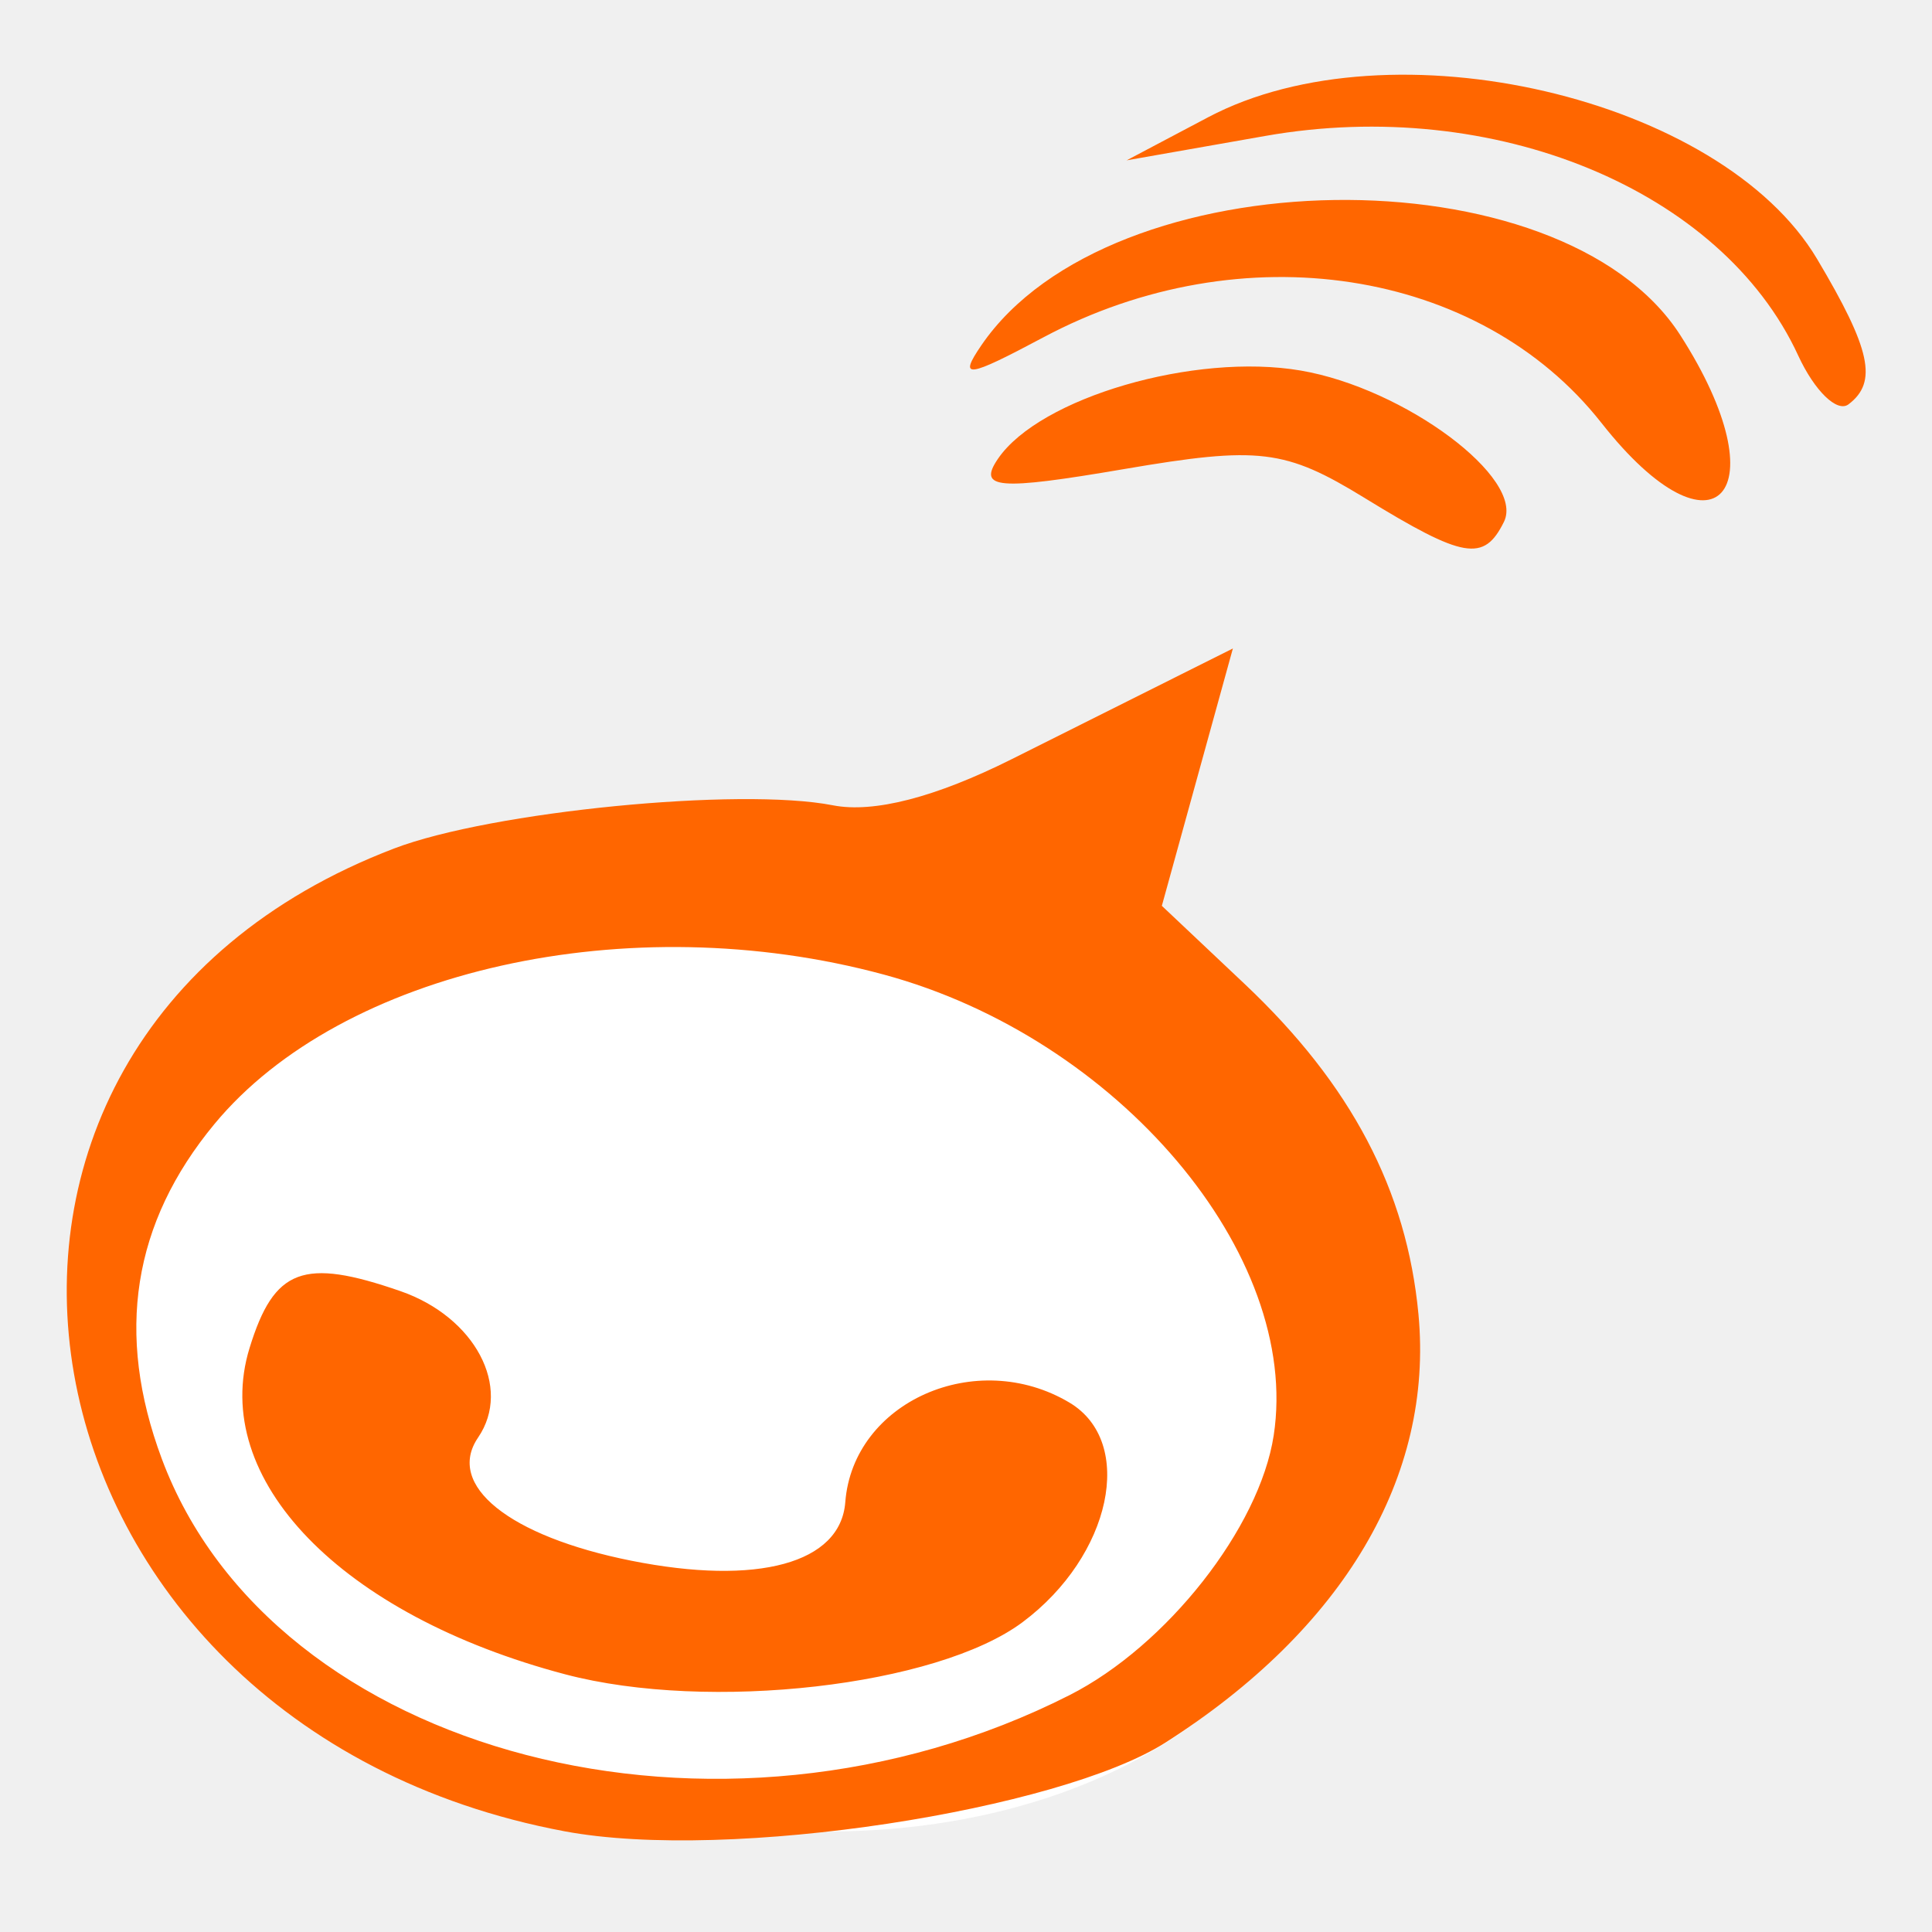
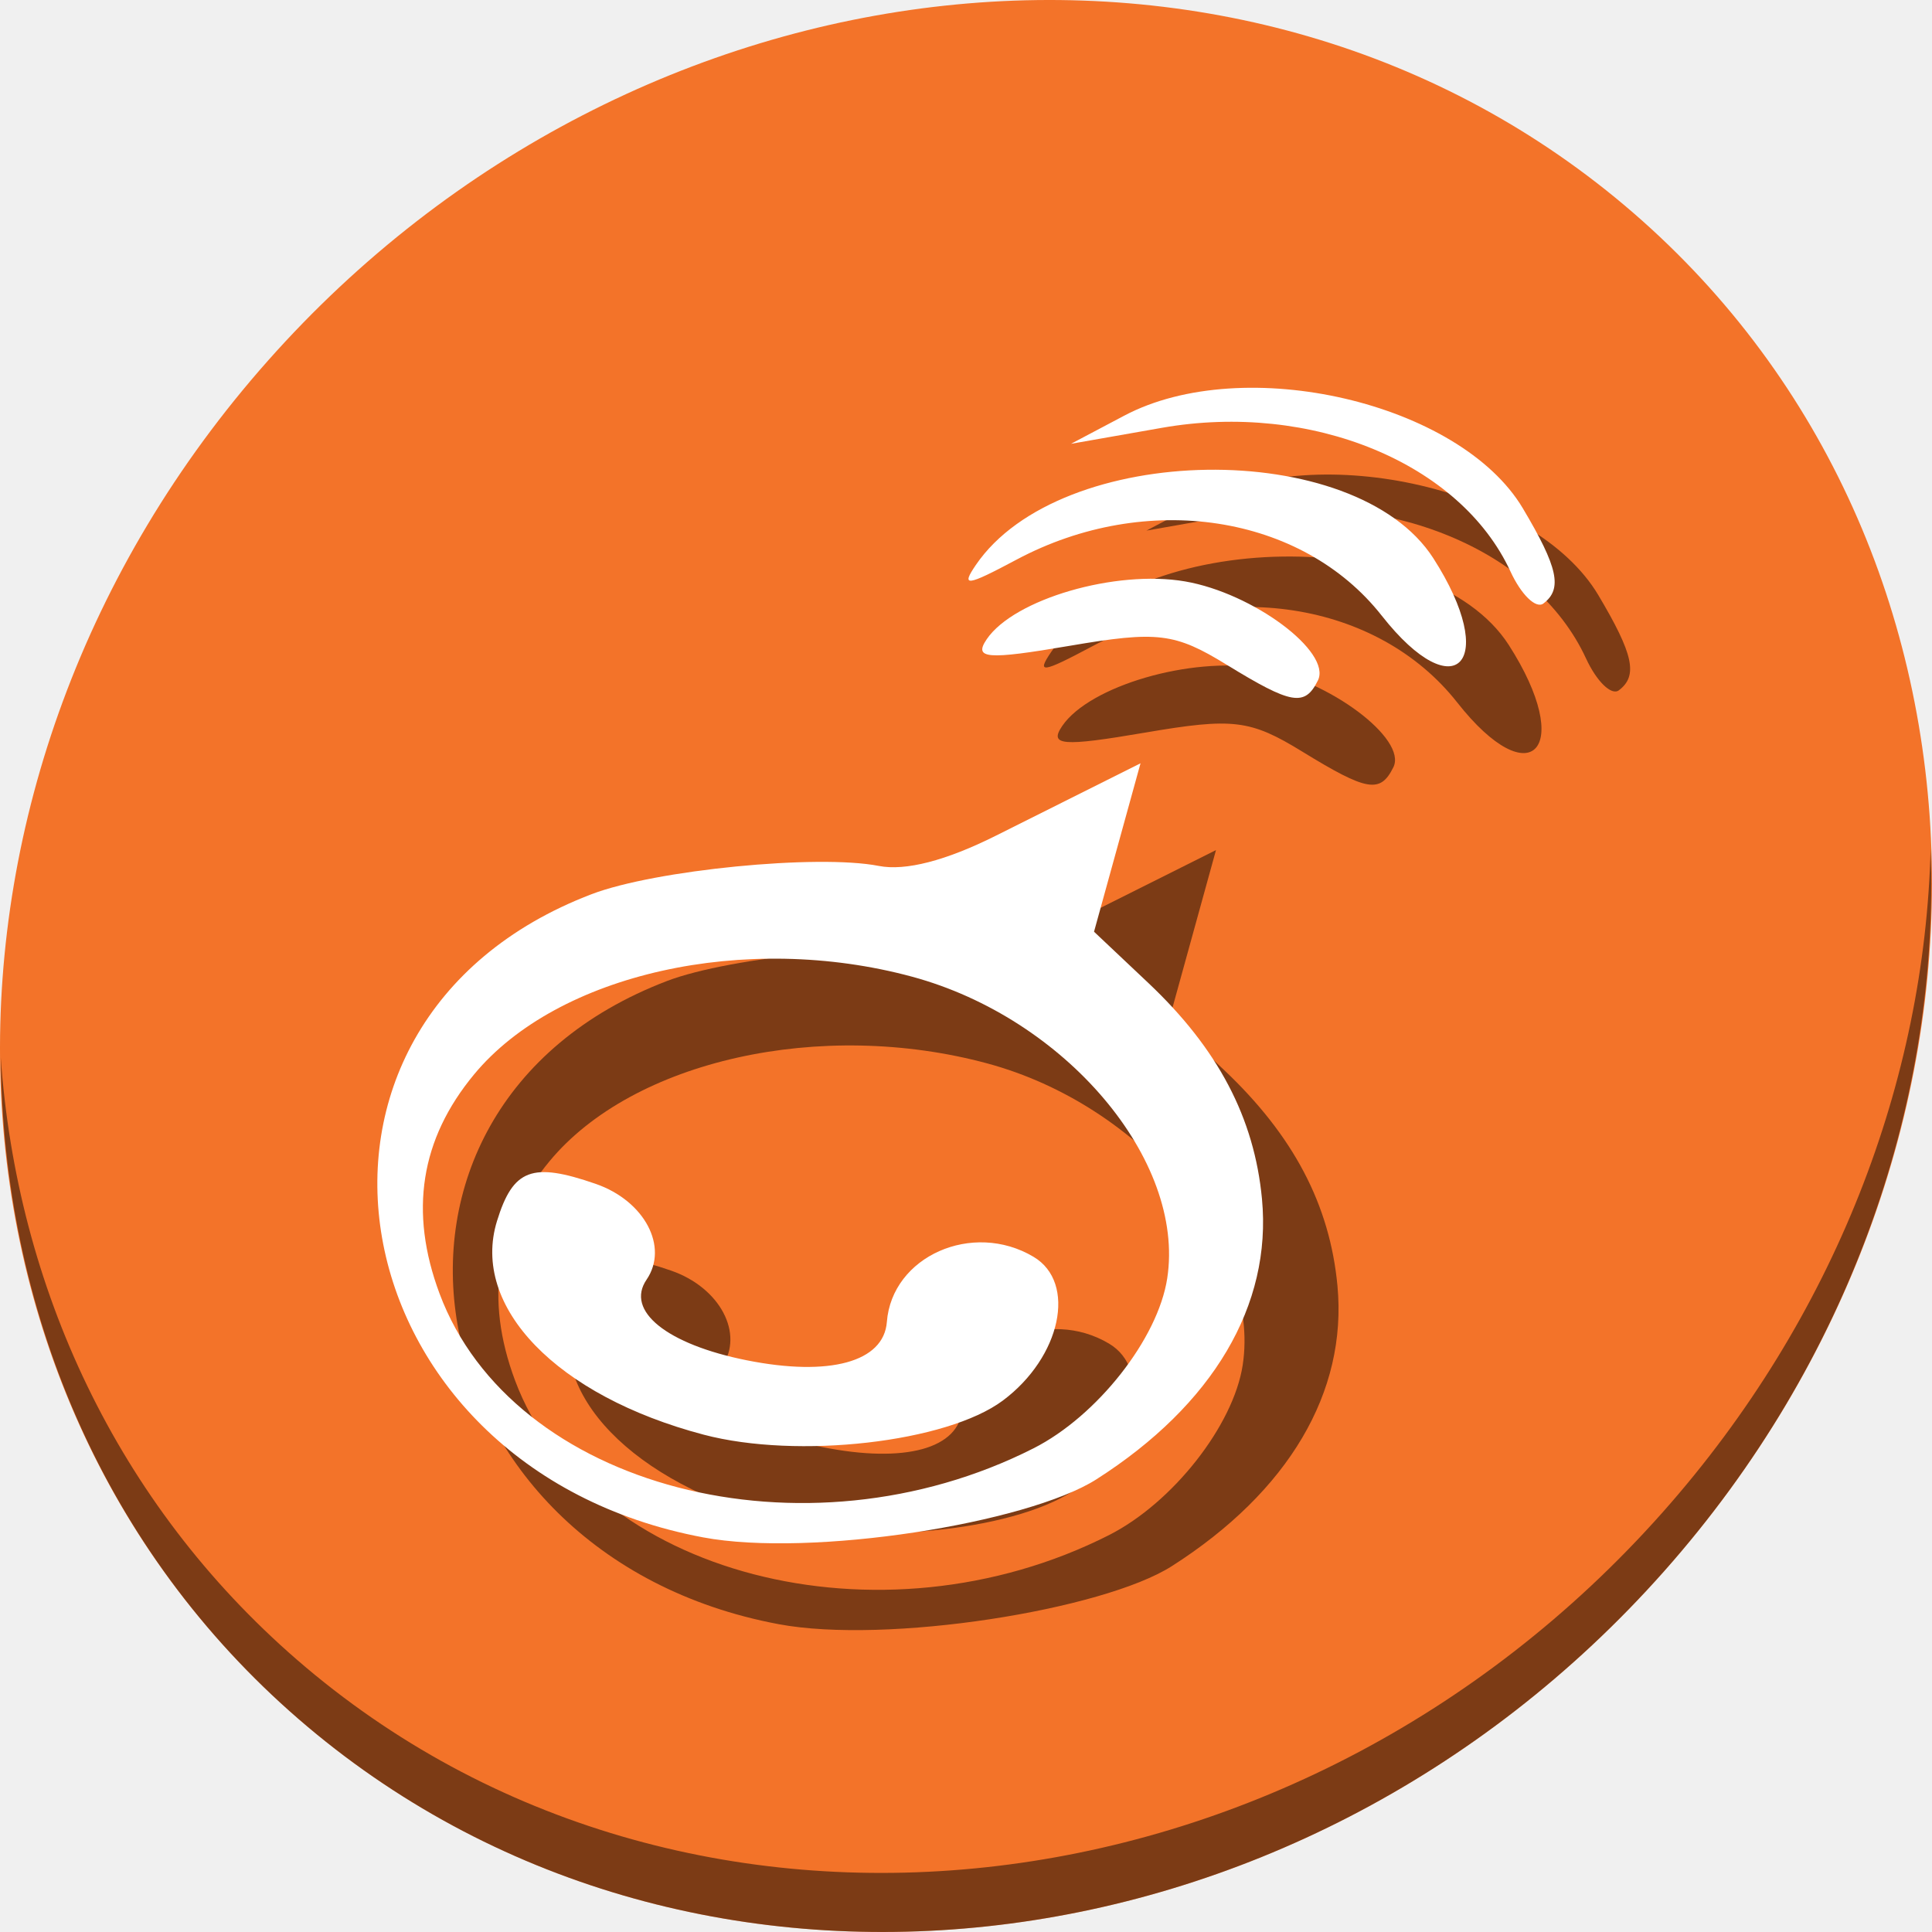
- <svg xmlns="http://www.w3.org/2000/svg" width="128" height="128" id="svg2" version="1.1">
+ <svg xmlns="http://www.w3.org/2000/svg" width="512" height="512" id="svg2" version="1.1">
  <defs id="defs4" />
-   <g id="g4156" transform="matrix(1.045566,-0.09834323,0.09834323,1.045566,-9.492738,0.4482627)">
-     <path transform="matrix(0.9529328,0.3031816,-0.2554994,0.9668092,0,0)" d="M 107.773,72.134 A 39.983,28.677 0 0 1 67.837,100.811 39.983,28.677 0 0 1 27.808,72.201 39.983,28.677 0 0 1 67.65,43.457 39.983,28.677 0 0 1 107.773,71.999" id="path4154" style="fill:#ffffff;fill-opacity:1;stroke:none;stroke-width:30;stroke-miterlimit:4;stroke-dasharray:none;stroke-opacity:1" />
-     <path id="path4152" d="m 33.672,118.777 c -34.878,-10 -38.427,-53.418 -4.887,-62.735 6.304,-1.751 22.064,-1.818 27.812,-0.119 2.513,0.743 6.488,0.106 11.513,-1.845 4.221,-1.639 9.219,-3.578 11.105,-4.311 l 3.43,-1.331 -2.991,7.872 -2.991,7.872 4.742,5.401 c 6.094,6.94 8.963,13.91 8.963,21.77 0,10.281 -6.548,19.312 -18.421,25.406 -7.005,3.596 -28.076,4.944 -38.275,2.02 z m 32.525,-5.564 c 6.395,-2.52 12.928,-9.393 14.363,-15.109 C 83.367,86.917 73.129,72.219 58.792,66.855 43.212,61.026 24.801,63.355 15.871,72.285 10.141,78.015 8.392,84.865 10.582,92.998 15.787,112.326 43.18,122.283 66.197,113.213 Z M 34.656,108.927 C 20.909,103.881 13.44,94.553 16.751,86.562 c 2.01,-4.854 3.904,-5.371 9.811,-2.68 4.532,2.065 6.461,6.707 4.013,9.656 -2.324,2.801 1.363,6.384 8.889,8.639 7.795,2.335 13.137,1.402 13.793,-2.41 1.078,-6.258 9.145,-8.969 14.67,-4.929 3.927,2.872 1.73,9.871 -4.242,13.512 -5.764,3.515 -20.24,3.802 -29.029,0.577 z M 91.818,39.766 c -4.716,-3.542 -6.329,-3.892 -14.926,-3.243 -8.073,0.61 -9.353,0.384 -7.88,-1.391 2.985,-3.597 12.984,-5.517 19.537,-3.752 6.421,1.729 13.48,8.099 11.867,10.708 -1.493,2.416 -2.737,2.081 -8.599,-2.322 z M 107.127,36.446 C 100.39,25.996 85.68,22.301 72.589,27.771 c -5.058,2.113 -5.607,2.133 -3.955,0.141 9.21,-11.098 37.584,-8.849 43.961,3.483 5.442,10.524 0.816,14.797 -5.468,5.05 z m 12.756,-3.072 c -3.826,-10.872 -17.577,-18.115 -32.162,-16.94 l -8.866,0.714 5.373,-2.224 c 12.054,-4.99 32.326,1.779 37.409,12.492 2.846,5.997 3.097,8.098 1.117,9.322 -0.762,0.471 -2.054,-1.043 -2.871,-3.363 z" style="fill:#ff6600;fill-opacity:1" />
+   <g id="g851" transform="translate(0,384)">
+     <path style="fill:#f37329;fill-opacity:1;stroke-width:11.11" d="m 432.913,-327.526 c 102.193,88.575 105.827,249.7 8.117,359.899 C 343.32,142.572 181.28,160.101 79.087,71.526 -23.106,-17.049 -26.74,-178.174 70.97,-288.373 168.68,-398.572 330.72,-416.101 432.913,-327.526 Z" id="path27" />
+     <path style="opacity:1;fill:#000000;fill-opacity:0.49;stroke-width:11.11" d="M 511.636,-159.096 C 510.084,-97.785 486.474,-34.942 440.669,16.718 342.959,126.917 180.919,144.446 78.726,55.871 30.827,14.356 4.497,-43.077 0.194,-103.771 0.799,-37.415 27.117,26.482 79.079,71.519 181.272,160.094 343.32,142.556 441.022,32.366 c 49.705,-56.058 73.005,-125.291 70.613,-191.462 z" id="path51" />
+     <path style="fill:#000000;fill-opacity:0.49;stroke-width:2.749" d="M 206.316,46.416 C 108.276,28.025 87.386,-89.901 176.789,-124.036 c 16.803,-6.416 59.923,-10.657 76.093,-7.485 7.068,1.387 17.785,-1.38 31.037,-8.013 11.133,-5.572 24.311,-12.168 29.286,-14.658 l 9.045,-4.527 -6.16,22.316 -6.16,22.316 14.371,13.563 c 18.466,17.427 28.115,35.766 30.138,57.278 2.647,28.139 -12.952,54.546 -43.879,74.282 -18.248,11.645 -75.574,20.76 -104.243,15.382 z m 87.59,-23.603 c 16.855,-8.544 32.968,-29.037 35.423,-45.053 4.805,-31.341 -27.003,-68.936 -67.625,-79.927 -44.144,-11.944 -93.938,-0.829 -116.081,25.913 -14.208,17.158 -17.232,36.356 -9.144,58.053 19.221,51.563 96.762,71.764 157.427,41.014 z M 206.473,19.202 C 167.546,8.931 144.703,-14.679 151.706,-37.405 c 4.253,-13.802 9.303,-15.705 26.163,-9.86 12.935,4.485 19.411,16.693 13.47,25.396 -5.641,8.264 5.374,17.123 26.554,21.357 21.936,4.385 36.317,0.456 37.133,-10.147 1.34,-17.407 22.722,-26.902 38.885,-17.267 11.488,6.849 7.277,26.571 -8.131,38.075 -14.872,11.104 -54.419,15.618 -79.307,9.051 z M 345.125,-184.813 c -13.819,-8.481 -18.325,-9.025 -41.688,-5.035 -21.94,3.747 -25.501,3.458 -21.927,-1.777 7.244,-10.613 34.117,-18.442 52.51,-15.299 18.02,3.079 38.98,18.696 35.238,26.254 -3.465,6.998 -6.954,6.399 -24.133,-4.143 z m 41.049,-13.03 c -21.13,-26.869 -62.345,-33.194 -96.769,-14.852 -13.3,7.086 -14.799,7.282 -10.787,1.405 22.352,-32.746 100.591,-33.897 121.222,-1.783 17.605,27.404 6.043,40.291 -13.665,15.23 z m 34.124,-11.692 c -13.272,-28.773 -52.773,-45.057 -92.391,-38.087 l -24.084,4.237 14.133,-7.471 c 31.707,-16.762 88.936,-3.453 105.609,24.56 9.332,15.681 10.563,21.368 5.457,25.228 -1.965,1.485 -5.89,-2.325 -8.723,-8.467 z" id="path845" />
+     <path id="path4152" d="M 186.316,23.416 C 88.276,5.025 67.386,-112.901 156.789,-147.036 c 16.803,-6.416 59.923,-10.657 76.093,-7.485 7.068,1.387 17.785,-1.38 31.037,-8.013 11.133,-5.572 24.311,-12.168 29.286,-14.658 l 9.045,-4.527 -6.16,22.316 -6.16,22.316 14.371,13.563 c 18.466,17.427 28.115,35.766 30.138,57.278 2.647,28.139 -12.952,54.546 -43.879,74.282 C 272.311,19.68 214.985,28.794 186.316,23.416 Z m 87.59,-23.603 c 16.855,-8.544 32.968,-29.037 35.423,-45.053 4.805,-31.341 -27.003,-68.936 -67.625,-79.927 -44.144,-11.944 -93.938,-0.829 -116.081,25.913 -14.208,17.158 -17.232,36.356 -9.144,58.053 19.221,51.563 96.762,71.764 157.427,41.014 z M 186.473,-3.798 c -38.928,-10.271 -61.77,-33.881 -54.767,-56.606 4.253,-13.802 9.303,-15.705 26.163,-9.86 12.935,4.485 19.411,16.693 13.47,25.396 -5.641,8.264 5.374,17.123 26.554,21.357 21.936,4.385 36.317,0.456 37.133,-10.147 1.34,-17.407 22.722,-26.902 38.885,-17.267 11.488,6.849 7.277,26.571 -8.131,38.075 -14.872,11.104 -54.419,15.618 -79.307,9.051 z M 325.125,-207.813 c -13.819,-8.481 -18.325,-9.025 -41.688,-5.035 -21.94,3.747 -25.501,3.458 -21.927,-1.777 7.244,-10.613 34.117,-18.442 52.51,-15.299 18.02,3.079 38.98,18.696 35.238,26.254 -3.465,6.998 -6.954,6.399 -24.133,-4.143 z m 41.049,-13.03 c -21.13,-26.869 -62.345,-33.194 -96.769,-14.852 -13.3,7.086 -14.799,7.282 -10.787,1.405 22.352,-32.746 100.591,-33.897 121.222,-1.783 17.605,27.404 6.043,40.291 -13.665,15.23 z m 34.124,-11.692 c -13.272,-28.773 -52.773,-45.057 -92.391,-38.087 l -24.084,4.237 14.133,-7.471 c 31.707,-16.762 88.936,-3.453 105.609,24.56 9.332,15.681 10.563,21.368 5.457,25.228 -1.965,1.485 -5.89,-2.325 -8.723,-8.467 z" style="fill:#ffffff;fill-opacity:1;stroke-width:2.749" />
  </g>
</svg>
